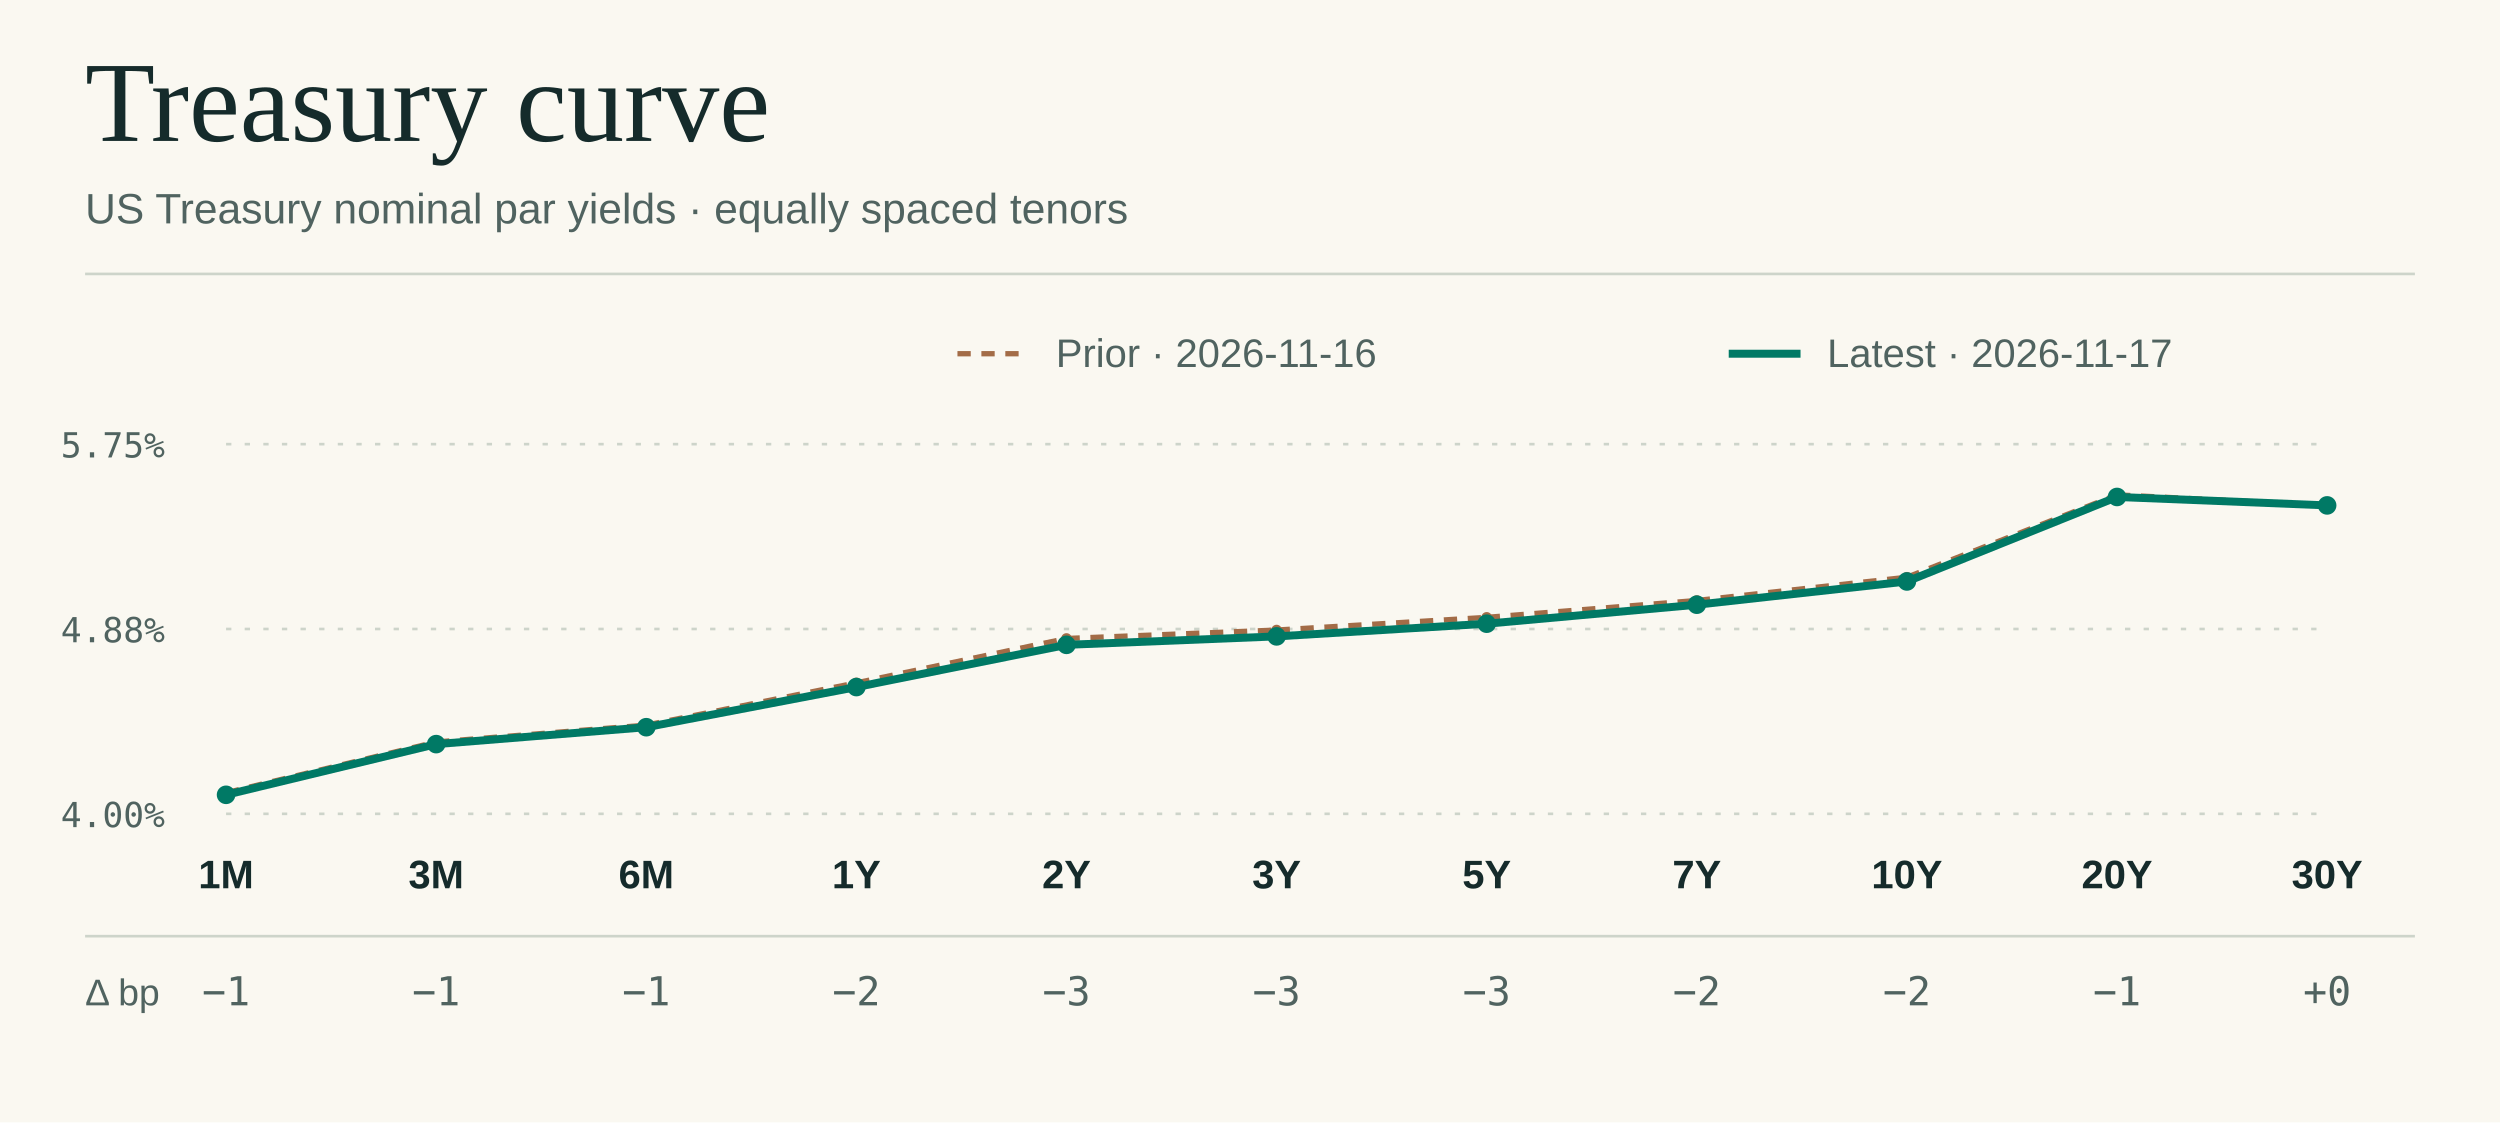
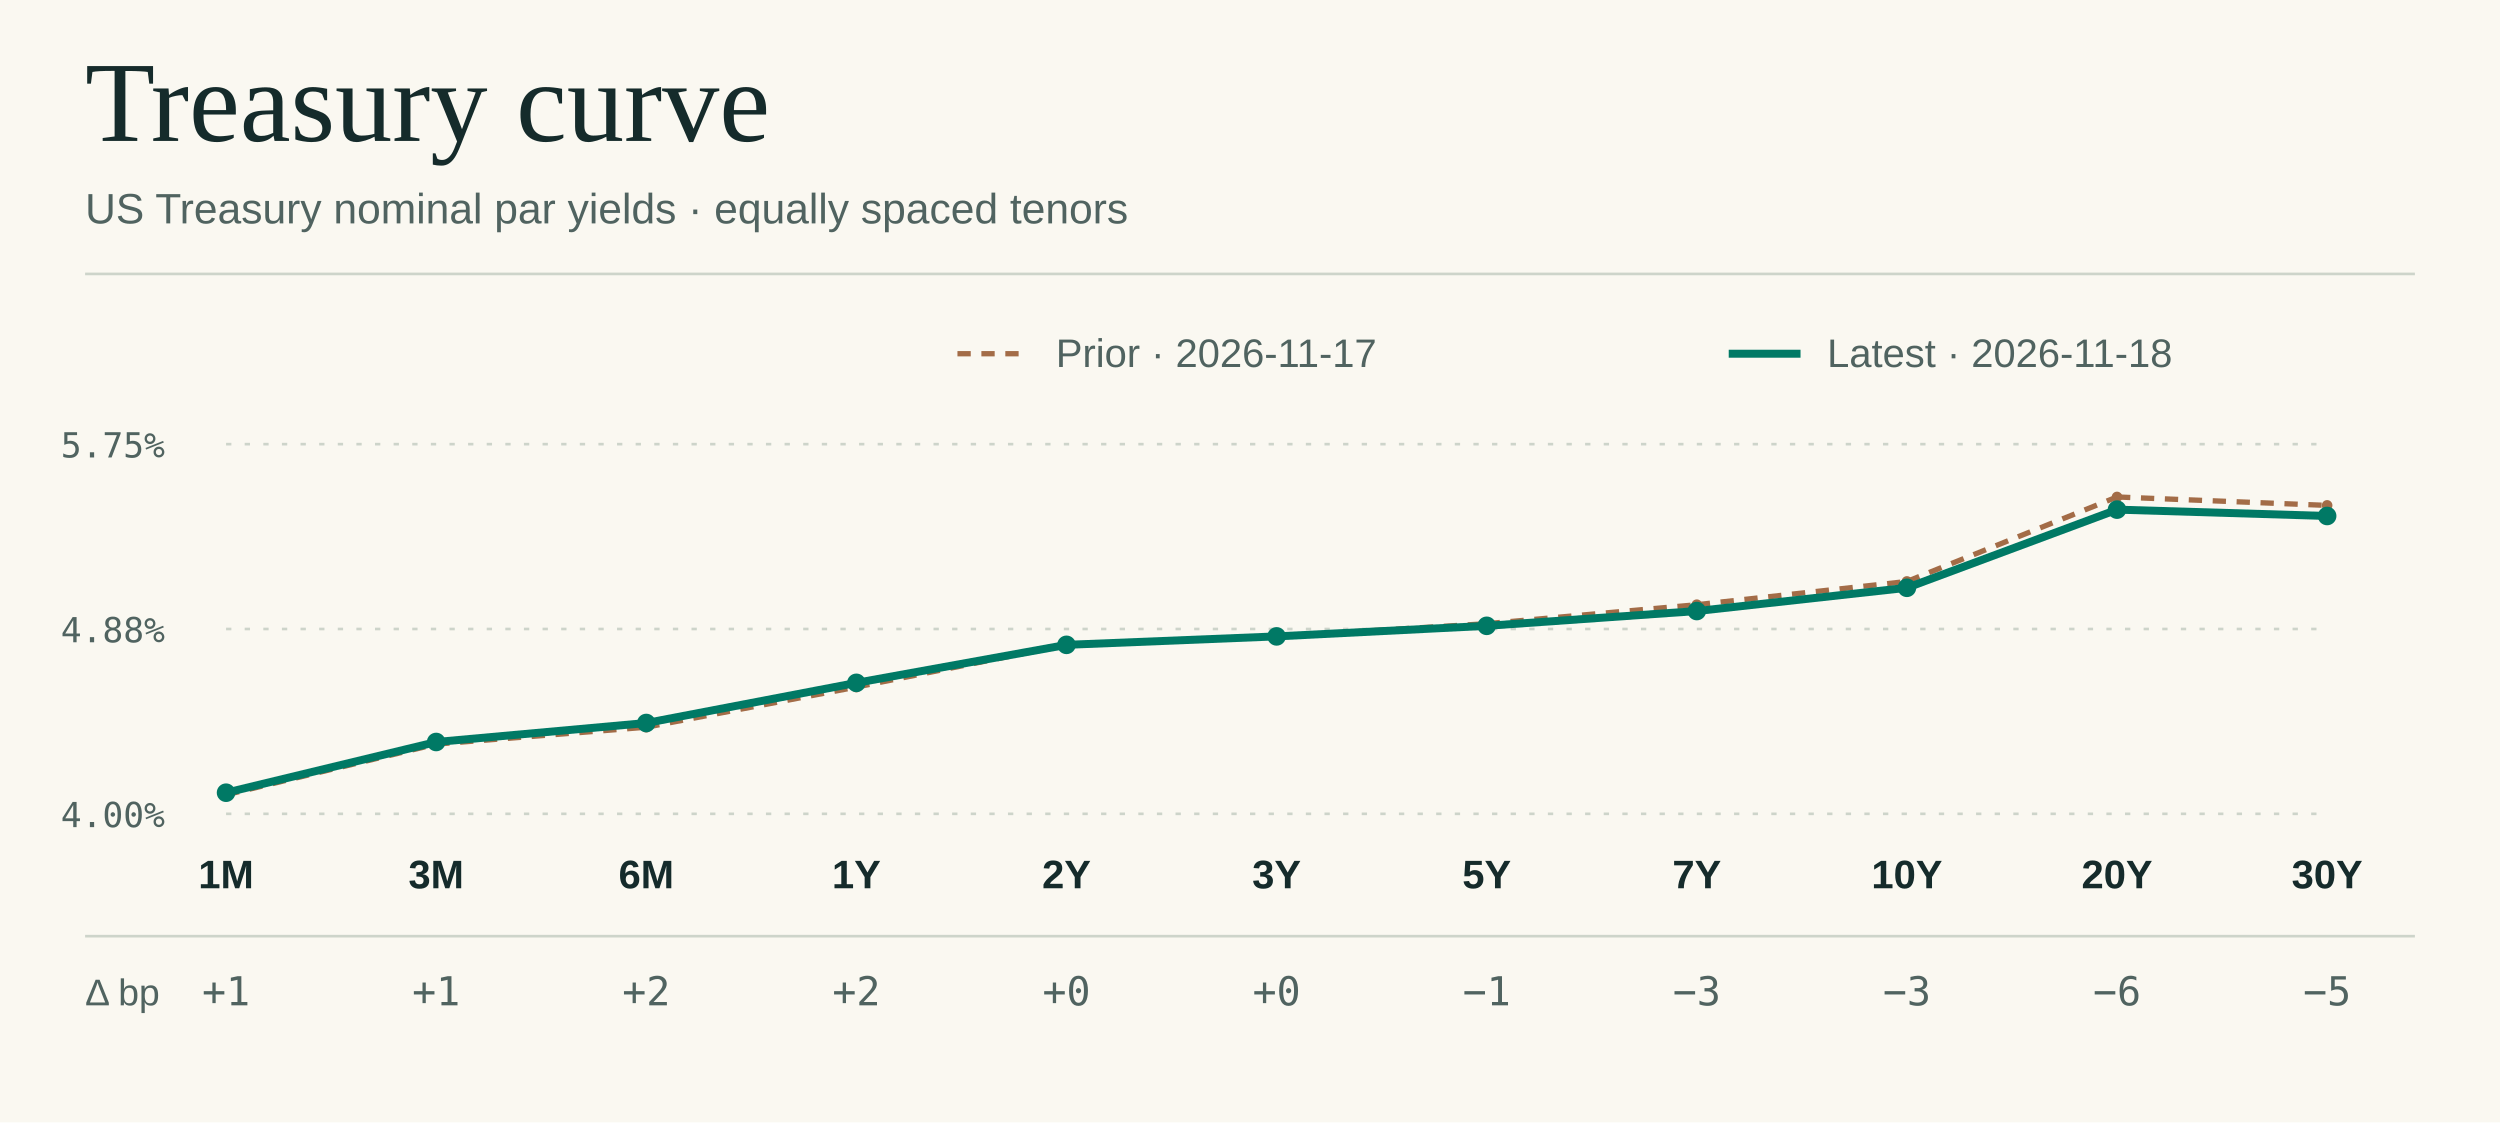
<svg xmlns="http://www.w3.org/2000/svg" viewBox="0 0 940 422" width="940" height="422" role="img" aria-labelledby="title desc">
  <rect x="0.00" y="0.00" width="940.00" height="422.00" fill="#faf8f1" />
  <text x="32.0" y="53.0" fill="#152b2b" font-size="43" font-family="Georgia,Times New Roman,serif" font-weight="normal" letter-spacing="0" text-anchor="start">Treasury curve</text>
  <text x="32.0" y="84.0" fill="#506360" font-size="16" font-family="system-ui,-apple-system,Segoe UI,Arial,sans-serif" font-weight="normal" letter-spacing="0" text-anchor="start">US Treasury nominal par yields · equally spaced tenors</text>
  <line x1="32.00" y1="103.00" x2="908.00" y2="103.00" stroke="#cdd4ca" stroke-width="1" />
  <text x="62.0" y="311.0" fill="#506360" font-size="13" font-family="ui-monospace,SFMono-Regular,Consolas,monospace" font-weight="normal" letter-spacing="0" text-anchor="end">4.00%</text>
  <line x1="85.00" y1="306.00" x2="875.00" y2="306.00" stroke="#cdd4ca" stroke-width="1" stroke-dasharray="2 5" />
  <text x="62.0" y="241.5" fill="#506360" font-size="13" font-family="ui-monospace,SFMono-Regular,Consolas,monospace" font-weight="normal" letter-spacing="0" text-anchor="end">4.88%</text>
  <line x1="85.00" y1="236.50" x2="875.00" y2="236.50" stroke="#cdd4ca" stroke-width="1" stroke-dasharray="2 5" />
  <text x="62.0" y="172.0" fill="#506360" font-size="13" font-family="ui-monospace,SFMono-Regular,Consolas,monospace" font-weight="normal" letter-spacing="0" text-anchor="end">5.75%</text>
  <line x1="85.00" y1="167.00" x2="875.00" y2="167.00" stroke="#cdd4ca" stroke-width="1" stroke-dasharray="2 5" />
  <line x1="360.00" y1="133.00" x2="387.00" y2="133.00" stroke="#a36c47" stroke-width="2" stroke-dasharray="5 4" />
-   <text x="397.0" y="138.0" fill="#506360" font-size="15" font-family="system-ui,-apple-system,Segoe UI,Arial,sans-serif" font-weight="normal" letter-spacing="0" text-anchor="start">Prior · 2026-11-16</text>
-   <circle cx="85.00" cy="298.06" r="2" fill="#a36c47" />
-   <line x1="85.00" y1="298.06" x2="164.00" y2="278.99" stroke="#a36c47" stroke-width="2" stroke-dasharray="5 4" />
-   <circle cx="164.00" cy="278.99" r="2" fill="#a36c47" />
-   <line x1="164.00" y1="278.99" x2="243.00" y2="272.64" stroke="#a36c47" stroke-width="2" stroke-dasharray="5 4" />
-   <circle cx="243.00" cy="272.64" r="2" fill="#a36c47" />
-   <line x1="243.00" y1="272.64" x2="322.00" y2="256.75" stroke="#a36c47" stroke-width="2" stroke-dasharray="5 4" />
-   <circle cx="322.00" cy="256.75" r="2" fill="#a36c47" />
-   <line x1="322.00" y1="256.75" x2="401.00" y2="240.07" stroke="#a36c47" stroke-width="2" stroke-dasharray="5 4" />
-   <circle cx="401.00" cy="240.07" r="2" fill="#a36c47" />
-   <line x1="401.00" y1="240.07" x2="480.00" y2="236.90" stroke="#a36c47" stroke-width="2" stroke-dasharray="5 4" />
-   <circle cx="480.00" cy="236.90" r="2" fill="#a36c47" />
-   <line x1="480.00" y1="236.90" x2="559.00" y2="232.13" stroke="#a36c47" stroke-width="2" stroke-dasharray="5 4" />
-   <circle cx="559.00" cy="232.13" r="2" fill="#a36c47" />
-   <line x1="559.00" y1="232.13" x2="638.00" y2="225.78" stroke="#a36c47" stroke-width="2" stroke-dasharray="5 4" />
-   <circle cx="638.00" cy="225.78" r="2" fill="#a36c47" />
-   <line x1="638.00" y1="225.78" x2="717.00" y2="217.04" stroke="#a36c47" stroke-width="2" stroke-dasharray="5 4" />
-   <circle cx="717.00" cy="217.04" r="2" fill="#a36c47" />
-   <line x1="717.00" y1="217.04" x2="796.00" y2="186.06" stroke="#a36c47" stroke-width="2" stroke-dasharray="5 4" />
-   <circle cx="796.00" cy="186.06" r="2" fill="#a36c47" />
-   <line x1="796.00" y1="186.06" x2="875.00" y2="190.03" stroke="#a36c47" stroke-width="2" stroke-dasharray="5 4" />
+   <text x="397.0" y="138.0" fill="#506360" font-size="15" font-family="system-ui,-apple-system,Segoe UI,Arial,sans-serif" font-weight="normal" letter-spacing="0" text-anchor="start">Prior · 2026-11-17</text>
+   <circle cx="85.00" cy="298.85" r="2" fill="#a36c47" />
+   <line x1="85.00" y1="298.85" x2="164.00" y2="279.79" stroke="#a36c47" stroke-width="2" stroke-dasharray="5 4" />
+   <circle cx="164.00" cy="279.79" r="2" fill="#a36c47" />
+   <line x1="164.00" y1="279.79" x2="243.00" y2="273.43" stroke="#a36c47" stroke-width="2" stroke-dasharray="5 4" />
+   <circle cx="243.00" cy="273.43" r="2" fill="#a36c47" />
+   <line x1="243.00" y1="273.43" x2="322.00" y2="258.34" stroke="#a36c47" stroke-width="2" stroke-dasharray="5 4" />
+   <circle cx="322.00" cy="258.34" r="2" fill="#a36c47" />
+   <line x1="322.00" y1="258.34" x2="401.00" y2="242.46" stroke="#a36c47" stroke-width="2" stroke-dasharray="5 4" />
+   <circle cx="401.00" cy="242.46" r="2" fill="#a36c47" />
+   <line x1="401.00" y1="242.46" x2="480.00" y2="239.28" stroke="#a36c47" stroke-width="2" stroke-dasharray="5 4" />
+   <circle cx="480.00" cy="239.28" r="2" fill="#a36c47" />
+   <line x1="480.00" y1="239.28" x2="559.00" y2="234.51" stroke="#a36c47" stroke-width="2" stroke-dasharray="5 4" />
+   <circle cx="559.00" cy="234.51" r="2" fill="#a36c47" />
+   <line x1="559.00" y1="234.51" x2="638.00" y2="227.37" stroke="#a36c47" stroke-width="2" stroke-dasharray="5 4" />
+   <circle cx="638.00" cy="227.37" r="2" fill="#a36c47" />
+   <line x1="638.00" y1="227.37" x2="717.00" y2="218.63" stroke="#a36c47" stroke-width="2" stroke-dasharray="5 4" />
+   <circle cx="717.00" cy="218.63" r="2" fill="#a36c47" />
+   <line x1="717.00" y1="218.63" x2="796.00" y2="186.86" stroke="#a36c47" stroke-width="2" stroke-dasharray="5 4" />
+   <circle cx="796.00" cy="186.86" r="2" fill="#a36c47" />
+   <line x1="796.00" y1="186.86" x2="875.00" y2="190.03" stroke="#a36c47" stroke-width="2" stroke-dasharray="5 4" />
  <circle cx="875.00" cy="190.03" r="2" fill="#a36c47" />
  <line x1="650.00" y1="133.00" x2="677.00" y2="133.00" stroke="#007965" stroke-width="3" />
-   <text x="687.0" y="138.0" fill="#506360" font-size="15" font-family="system-ui,-apple-system,Segoe UI,Arial,sans-serif" font-weight="normal" letter-spacing="0" text-anchor="start">Latest · 2026-11-17</text>
-   <circle cx="85.00" cy="298.85" r="3.5" fill="#007965" />
-   <line x1="85.00" y1="298.85" x2="164.00" y2="279.79" stroke="#007965" stroke-width="3" />
-   <circle cx="164.00" cy="279.79" r="3.5" fill="#007965" />
-   <line x1="164.00" y1="279.79" x2="243.00" y2="273.43" stroke="#007965" stroke-width="3" />
-   <circle cx="243.00" cy="273.43" r="3.5" fill="#007965" />
-   <line x1="243.00" y1="273.43" x2="322.00" y2="258.34" stroke="#007965" stroke-width="3" />
-   <circle cx="322.00" cy="258.34" r="3.5" fill="#007965" />
-   <line x1="322.00" y1="258.34" x2="401.00" y2="242.46" stroke="#007965" stroke-width="3" />
+   <text x="687.0" y="138.0" fill="#506360" font-size="15" font-family="system-ui,-apple-system,Segoe UI,Arial,sans-serif" font-weight="normal" letter-spacing="0" text-anchor="start">Latest · 2026-11-18</text>
+   <circle cx="85.00" cy="298.06" r="3.5" fill="#007965" />
+   <line x1="85.00" y1="298.06" x2="164.00" y2="278.99" stroke="#007965" stroke-width="3" />
+   <circle cx="164.00" cy="278.99" r="3.5" fill="#007965" />
+   <line x1="164.00" y1="278.99" x2="243.00" y2="271.85" stroke="#007965" stroke-width="3" />
+   <circle cx="243.00" cy="271.85" r="3.5" fill="#007965" />
+   <line x1="243.00" y1="271.85" x2="322.00" y2="256.75" stroke="#007965" stroke-width="3" />
+   <circle cx="322.00" cy="256.75" r="3.5" fill="#007965" />
+   <line x1="322.00" y1="256.75" x2="401.00" y2="242.46" stroke="#007965" stroke-width="3" />
  <circle cx="401.00" cy="242.46" r="3.5" fill="#007965" />
  <line x1="401.00" y1="242.46" x2="480.00" y2="239.28" stroke="#007965" stroke-width="3" />
  <circle cx="480.00" cy="239.28" r="3.5" fill="#007965" />
-   <line x1="480.00" y1="239.28" x2="559.00" y2="234.51" stroke="#007965" stroke-width="3" />
-   <circle cx="559.00" cy="234.51" r="3.5" fill="#007965" />
-   <line x1="559.00" y1="234.51" x2="638.00" y2="227.37" stroke="#007965" stroke-width="3" />
-   <circle cx="638.00" cy="227.37" r="3.5" fill="#007965" />
-   <line x1="638.00" y1="227.37" x2="717.00" y2="218.63" stroke="#007965" stroke-width="3" />
-   <circle cx="717.00" cy="218.63" r="3.5" fill="#007965" />
-   <line x1="717.00" y1="218.63" x2="796.00" y2="186.86" stroke="#007965" stroke-width="3" />
-   <circle cx="796.00" cy="186.86" r="3.5" fill="#007965" />
-   <line x1="796.00" y1="186.86" x2="875.00" y2="190.03" stroke="#007965" stroke-width="3" />
-   <circle cx="875.00" cy="190.03" r="3.5" fill="#007965" />
+   <line x1="480.00" y1="239.28" x2="559.00" y2="235.31" stroke="#007965" stroke-width="3" />
+   <circle cx="559.00" cy="235.31" r="3.5" fill="#007965" />
+   <line x1="559.00" y1="235.31" x2="638.00" y2="229.75" stroke="#007965" stroke-width="3" />
+   <circle cx="638.00" cy="229.75" r="3.5" fill="#007965" />
+   <line x1="638.00" y1="229.75" x2="717.00" y2="221.01" stroke="#007965" stroke-width="3" />
+   <circle cx="717.00" cy="221.01" r="3.5" fill="#007965" />
+   <line x1="717.00" y1="221.01" x2="796.00" y2="191.62" stroke="#007965" stroke-width="3" />
+   <circle cx="796.00" cy="191.62" r="3.5" fill="#007965" />
+   <line x1="796.00" y1="191.62" x2="875.00" y2="194.01" stroke="#007965" stroke-width="3" />
+   <circle cx="875.00" cy="194.01" r="3.5" fill="#007965" />
  <line x1="32.00" y1="352.00" x2="908.00" y2="352.00" stroke="#cdd4ca" stroke-width="1" />
  <text x="32.0" y="378.0" fill="#506360" font-size="14" font-family="system-ui,-apple-system,Segoe UI,Arial,sans-serif" font-weight="normal" letter-spacing="0" text-anchor="start">Δ bp</text>
  <text x="85.0" y="334.0" fill="#152b2b" font-size="15" font-family="system-ui,-apple-system,Segoe UI,Arial,sans-serif" font-weight="600" letter-spacing="0" text-anchor="middle">1M</text>
-   <text x="85.0" y="378.0" fill="#506360" font-size="15" font-family="ui-monospace,SFMono-Regular,Consolas,monospace" font-weight="normal" letter-spacing="0" text-anchor="middle">−1</text>
+   <text x="85.0" y="378.0" fill="#506360" font-size="15" font-family="ui-monospace,SFMono-Regular,Consolas,monospace" font-weight="normal" letter-spacing="0" text-anchor="middle">+1</text>
  <text x="164.0" y="334.0" fill="#152b2b" font-size="15" font-family="system-ui,-apple-system,Segoe UI,Arial,sans-serif" font-weight="600" letter-spacing="0" text-anchor="middle">3M</text>
-   <text x="164.0" y="378.0" fill="#506360" font-size="15" font-family="ui-monospace,SFMono-Regular,Consolas,monospace" font-weight="normal" letter-spacing="0" text-anchor="middle">−1</text>
+   <text x="164.0" y="378.0" fill="#506360" font-size="15" font-family="ui-monospace,SFMono-Regular,Consolas,monospace" font-weight="normal" letter-spacing="0" text-anchor="middle">+1</text>
  <text x="243.0" y="334.0" fill="#152b2b" font-size="15" font-family="system-ui,-apple-system,Segoe UI,Arial,sans-serif" font-weight="600" letter-spacing="0" text-anchor="middle">6M</text>
-   <text x="243.0" y="378.0" fill="#506360" font-size="15" font-family="ui-monospace,SFMono-Regular,Consolas,monospace" font-weight="normal" letter-spacing="0" text-anchor="middle">−1</text>
+   <text x="243.0" y="378.0" fill="#506360" font-size="15" font-family="ui-monospace,SFMono-Regular,Consolas,monospace" font-weight="normal" letter-spacing="0" text-anchor="middle">+2</text>
  <text x="322.0" y="334.0" fill="#152b2b" font-size="15" font-family="system-ui,-apple-system,Segoe UI,Arial,sans-serif" font-weight="600" letter-spacing="0" text-anchor="middle">1Y</text>
-   <text x="322.0" y="378.0" fill="#506360" font-size="15" font-family="ui-monospace,SFMono-Regular,Consolas,monospace" font-weight="normal" letter-spacing="0" text-anchor="middle">−2</text>
+   <text x="322.0" y="378.0" fill="#506360" font-size="15" font-family="ui-monospace,SFMono-Regular,Consolas,monospace" font-weight="normal" letter-spacing="0" text-anchor="middle">+2</text>
  <text x="401.0" y="334.0" fill="#152b2b" font-size="15" font-family="system-ui,-apple-system,Segoe UI,Arial,sans-serif" font-weight="600" letter-spacing="0" text-anchor="middle">2Y</text>
-   <text x="401.0" y="378.0" fill="#506360" font-size="15" font-family="ui-monospace,SFMono-Regular,Consolas,monospace" font-weight="normal" letter-spacing="0" text-anchor="middle">−3</text>
+   <text x="401.0" y="378.0" fill="#506360" font-size="15" font-family="ui-monospace,SFMono-Regular,Consolas,monospace" font-weight="normal" letter-spacing="0" text-anchor="middle">+0</text>
  <text x="480.0" y="334.0" fill="#152b2b" font-size="15" font-family="system-ui,-apple-system,Segoe UI,Arial,sans-serif" font-weight="600" letter-spacing="0" text-anchor="middle">3Y</text>
-   <text x="480.0" y="378.0" fill="#506360" font-size="15" font-family="ui-monospace,SFMono-Regular,Consolas,monospace" font-weight="normal" letter-spacing="0" text-anchor="middle">−3</text>
+   <text x="480.0" y="378.0" fill="#506360" font-size="15" font-family="ui-monospace,SFMono-Regular,Consolas,monospace" font-weight="normal" letter-spacing="0" text-anchor="middle">+0</text>
  <text x="559.0" y="334.0" fill="#152b2b" font-size="15" font-family="system-ui,-apple-system,Segoe UI,Arial,sans-serif" font-weight="600" letter-spacing="0" text-anchor="middle">5Y</text>
-   <text x="559.0" y="378.0" fill="#506360" font-size="15" font-family="ui-monospace,SFMono-Regular,Consolas,monospace" font-weight="normal" letter-spacing="0" text-anchor="middle">−3</text>
+   <text x="559.0" y="378.0" fill="#506360" font-size="15" font-family="ui-monospace,SFMono-Regular,Consolas,monospace" font-weight="normal" letter-spacing="0" text-anchor="middle">−1</text>
  <text x="638.0" y="334.0" fill="#152b2b" font-size="15" font-family="system-ui,-apple-system,Segoe UI,Arial,sans-serif" font-weight="600" letter-spacing="0" text-anchor="middle">7Y</text>
-   <text x="638.0" y="378.0" fill="#506360" font-size="15" font-family="ui-monospace,SFMono-Regular,Consolas,monospace" font-weight="normal" letter-spacing="0" text-anchor="middle">−2</text>
+   <text x="638.0" y="378.0" fill="#506360" font-size="15" font-family="ui-monospace,SFMono-Regular,Consolas,monospace" font-weight="normal" letter-spacing="0" text-anchor="middle">−3</text>
  <text x="717.0" y="334.0" fill="#152b2b" font-size="15" font-family="system-ui,-apple-system,Segoe UI,Arial,sans-serif" font-weight="600" letter-spacing="0" text-anchor="middle">10Y</text>
-   <text x="717.0" y="378.0" fill="#506360" font-size="15" font-family="ui-monospace,SFMono-Regular,Consolas,monospace" font-weight="normal" letter-spacing="0" text-anchor="middle">−2</text>
+   <text x="717.0" y="378.0" fill="#506360" font-size="15" font-family="ui-monospace,SFMono-Regular,Consolas,monospace" font-weight="normal" letter-spacing="0" text-anchor="middle">−3</text>
  <text x="796.0" y="334.0" fill="#152b2b" font-size="15" font-family="system-ui,-apple-system,Segoe UI,Arial,sans-serif" font-weight="600" letter-spacing="0" text-anchor="middle">20Y</text>
-   <text x="796.0" y="378.0" fill="#506360" font-size="15" font-family="ui-monospace,SFMono-Regular,Consolas,monospace" font-weight="normal" letter-spacing="0" text-anchor="middle">−1</text>
+   <text x="796.0" y="378.0" fill="#506360" font-size="15" font-family="ui-monospace,SFMono-Regular,Consolas,monospace" font-weight="normal" letter-spacing="0" text-anchor="middle">−6</text>
  <text x="875.0" y="334.0" fill="#152b2b" font-size="15" font-family="system-ui,-apple-system,Segoe UI,Arial,sans-serif" font-weight="600" letter-spacing="0" text-anchor="middle">30Y</text>
-   <text x="875.0" y="378.0" fill="#506360" font-size="15" font-family="ui-monospace,SFMono-Regular,Consolas,monospace" font-weight="normal" letter-spacing="0" text-anchor="middle">+0</text>
+   <text x="875.0" y="378.0" fill="#506360" font-size="15" font-family="ui-monospace,SFMono-Regular,Consolas,monospace" font-weight="normal" letter-spacing="0" text-anchor="middle">−5</text>
</svg>
